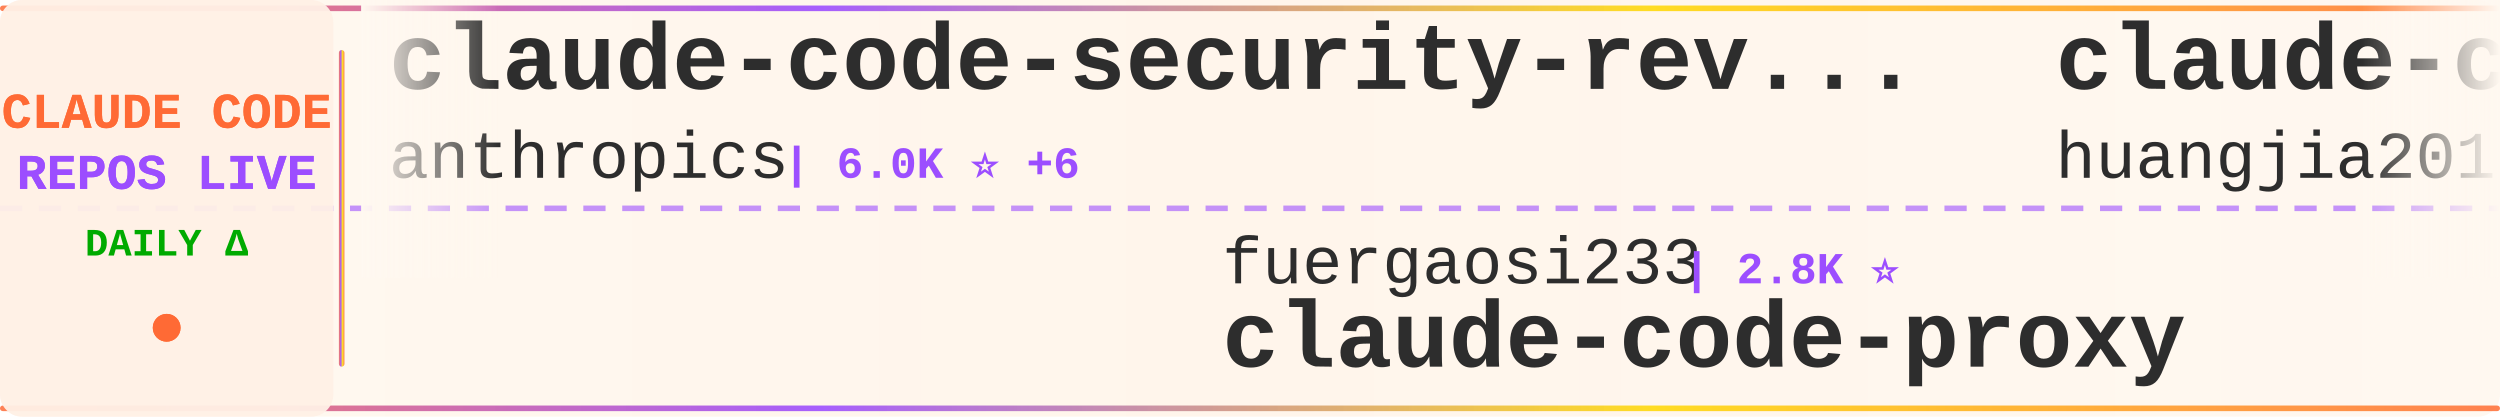
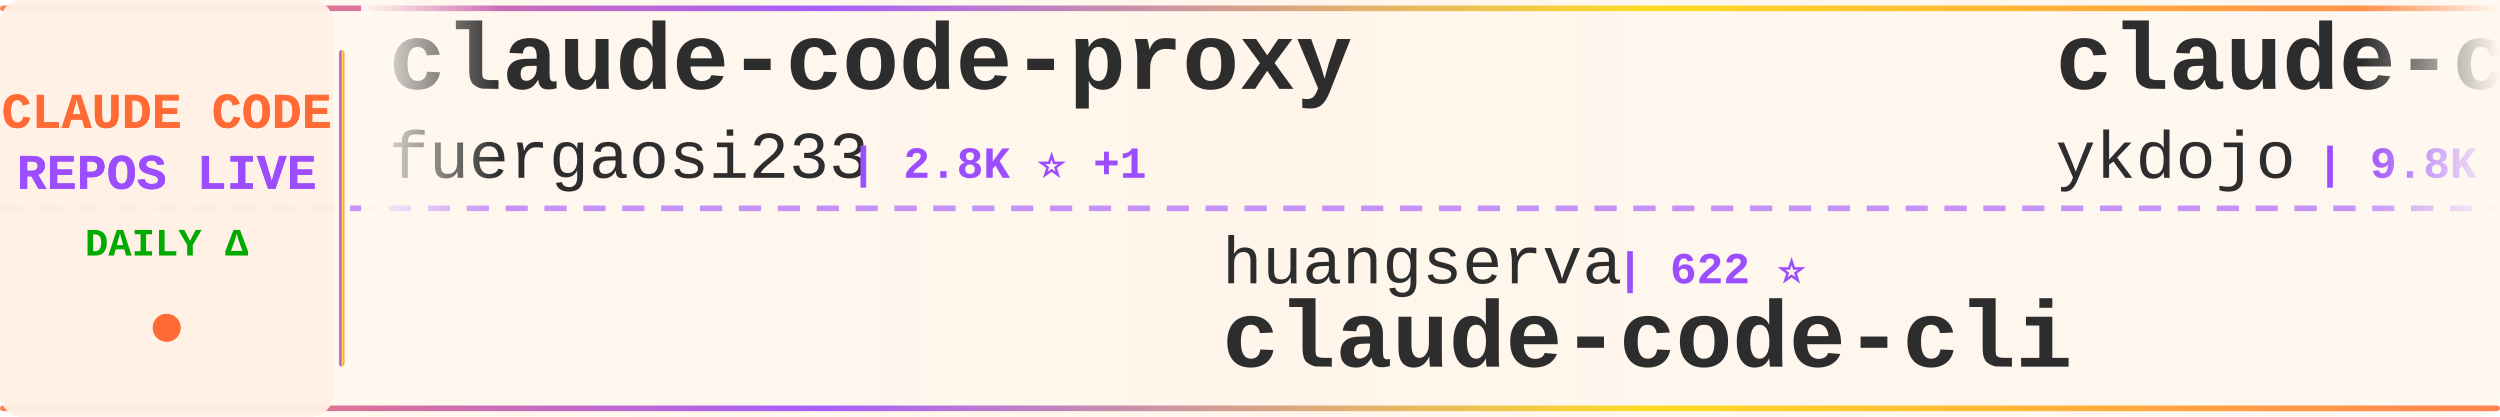
<svg xmlns="http://www.w3.org/2000/svg" width="900" height="150">
  <defs>
    <linearGradient id="tickerBg" x1="0%" y1="0%" x2="100%" y2="0%">
      <stop offset="0%" style="stop-color:#fff8f0;stop-opacity:0.98" />
      <stop offset="50%" style="stop-color:#fff5eb;stop-opacity:1" />
      <stop offset="100%" style="stop-color:#fff8f0;stop-opacity:0.98" />
    </linearGradient>
    <linearGradient id="borderGrad" x1="0%" y1="0%" x2="100%" y2="0%">
      <stop offset="0%" style="stop-color:#FF6B35;stop-opacity:0.85">
        <animate attributeName="stop-opacity" values="0.85;1;0.85" dur="2s" repeatCount="indefinite" />
      </stop>
      <stop offset="33%" style="stop-color:#9C4EFF;stop-opacity:0.9">
        <animate attributeName="stop-opacity" values="0.9;1;0.9" dur="2.2s" repeatCount="indefinite" />
      </stop>
      <stop offset="66%" style="stop-color:#FFD700;stop-opacity:0.85">
        <animate attributeName="stop-opacity" values="0.85;1;0.85" dur="1.8s" repeatCount="indefinite" />
      </stop>
      <stop offset="100%" style="stop-color:#FF6B35;stop-opacity:0.85">
        <animate attributeName="stop-opacity" values="0.85;1;0.85" dur="2s" repeatCount="indefinite" />
      </stop>
    </linearGradient>
    <filter id="textGlow">
      <feGaussianBlur stdDeviation="0.15" result="coloredBlur" />
      <feMerge>
        <feMergeNode in="coloredBlur" />
        <feMergeNode in="SourceGraphic" />
      </feMerge>
    </filter>
    <filter id="metricGlow">
      <feGaussianBlur stdDeviation="0.2" result="coloredBlur" />
      <feMerge>
        <feMergeNode in="coloredBlur" />
        <feMergeNode in="SourceGraphic" />
      </feMerge>
    </filter>
    <linearGradient id="leftFade" x1="0%" y1="0%" x2="100%" y2="0%">
      <stop offset="0%" style="stop-color:#fff8f0;stop-opacity:1" />
      <stop offset="100%" style="stop-color:#fff8f0;stop-opacity:0" />
    </linearGradient>
    <linearGradient id="rightFade" x1="0%" y1="0%" x2="100%" y2="0%">
      <stop offset="0%" style="stop-color:#fff8f0;stop-opacity:0" />
      <stop offset="100%" style="stop-color:#fff8f0;stop-opacity:1" />
    </linearGradient>
  </defs>
  <rect width="900" height="150" fill="url(#tickerBg)" rx="8" />
  <rect x="0" y="2" width="900" height="2" fill="url(#borderGrad)" rx="1" />
  <rect x="0" y="146" width="900" height="2" fill="url(#borderGrad)" rx="1" />
  <line x1="0" y1="75" x2="900" y2="75" stroke="#9C4EFF" stroke-width="2" stroke-dasharray="8 6" opacity="0.6" />
  <rect x="0" y="0" width="120" height="150" fill="#fff0e6" opacity="0.95" rx="8" />
  <text x="60" y="46" font-family="'Courier New', monospace" font-size="18" font-weight="bold" fill="#FF6B35" text-anchor="middle" filter="url(#textGlow)">
    CLAUDE CODE
  </text>
  <text x="60" y="68" font-family="'Courier New', monospace" font-size="18" font-weight="bold" fill="#9C4EFF" text-anchor="middle" filter="url(#textGlow)">
    REPOS LIVE
  </text>
  <text x="60" y="92" font-family="'Courier New', monospace" font-size="14" font-weight="bold" fill="#00aa00" text-anchor="middle">
    DAILY Δ
  </text>
  <circle cx="60" cy="118" r="5" fill="#FF6B35" filter="url(#metricGlow)">
    <animate attributeName="r" values="4;6;4" dur="1.5s" repeatCount="indefinite" />
    <animate attributeName="opacity" values="0.6;1;0.6" dur="1.5s" repeatCount="indefinite" />
  </circle>
  <rect x="122" y="18" width="2" height="114" fill="url(#borderGrad)" rx="1" />
  <clipPath id="tickerClip">
    <rect x="130" y="0" width="770" height="150" />
  </clipPath>
  <g clip-path="url(#tickerClip)">
    <g id="tickerItems">
      <animateTransform attributeName="transform" attributeType="XML" type="translate" from="0 0" to="-3000 0" dur="54s" repeatCount="indefinite" />
      <g transform="translate(0, 0)">
-         <text x="140" y="32" font-family="'Courier New', monospace" font-size="34" font-weight="bold" fill="#2d2d2d">claude-code-security-rev...</text>
-         <text x="140" y="64" font-family="'Courier New', monospace" font-size="24" font-weight="normal" fill="#2d2d2d" opacity="1.0">anthropics</text>
-         <text x="282" y="64" font-family="'Courier New', monospace" font-size="16" font-weight="bold" fill="#9C4EFF"> | 6.0K ⭐ +6</text>
+         <text x="140" y="32" font-family="'Courier New', monospace" font-size="34" font-weight="bold" fill="#2d2d2d">claude-code-proxy</text>
+         <text x="140" y="64" font-family="'Courier New', monospace" font-size="24" font-weight="normal" fill="#2d2d2d" opacity="1.0">fuergaosi233</text>
+         <text x="306" y="64" font-family="'Courier New', monospace" font-size="16" font-weight="bold" fill="#9C4EFF"> | 2.8K ⭐ +1</text>
      </g>
      <g transform="translate(300, 0)">
-         <text x="140" y="102" font-family="'Courier New', monospace" font-size="24" font-weight="normal" fill="#2d2d2d" opacity="1.0">fuergaosi233</text>
-         <text x="306" y="102" font-family="'Courier New', monospace" font-size="16" font-weight="bold" fill="#9C4EFF"> | 2.8K ⭐</text>
-         <text x="140" y="132" font-family="'Courier New', monospace" font-size="34" font-weight="bold" fill="#2d2d2d">claude-code-proxy</text>
+         <text x="140" y="102" font-family="'Courier New', monospace" font-size="24" font-weight="normal" fill="#2d2d2d" opacity="1.0">huangserva</text>
+         <text x="282" y="102" font-family="'Courier New', monospace" font-size="16" font-weight="bold" fill="#9C4EFF"> | 622 ⭐</text>
+         <text x="140" y="132" font-family="'Courier New', monospace" font-size="34" font-weight="bold" fill="#2d2d2d">claude-code-cli</text>
      </g>
      <g transform="translate(600, 0)">
-         <text x="140" y="32" font-family="'Courier New', monospace" font-size="34" font-weight="bold" fill="#2d2d2d">claude-code-engineering</text>
-         <text x="140" y="64" font-family="'Courier New', monospace" font-size="24" font-weight="normal" fill="#2d2d2d" opacity="1.0">huangjia2019</text>
-         <text x="306" y="64" font-family="'Courier New', monospace" font-size="16" font-weight="bold" fill="#9C4EFF"> | 1.1K ⭐</text>
+         <text x="140" y="32" font-family="'Courier New', monospace" font-size="34" font-weight="bold" fill="#2d2d2d">claude-code-tips</text>
+         <text x="140" y="64" font-family="'Courier New', monospace" font-size="24" font-weight="normal" fill="#2d2d2d" opacity="1.0">ykdojo</text>
+         <text x="234" y="64" font-family="'Courier New', monospace" font-size="16" font-weight="bold" fill="#9C4EFF"> | 9.8K ⭐ +6</text>
      </g>
      <g transform="translate(900, 0)">
-         <text x="140" y="102" font-family="'Courier New', monospace" font-size="24" font-weight="normal" fill="#2d2d2d" opacity="1.0">fazxes</text>
-         <text x="234" y="102" font-family="'Courier New', monospace" font-size="16" font-weight="bold" fill="#9C4EFF"> | 231 ⭐</text>
-         <text x="140" y="132" font-family="'Courier New', monospace" font-size="34" font-weight="bold" fill="#2d2d2d">Claude-code</text>
+         <text x="140" y="102" font-family="'Courier New', monospace" font-size="24" font-weight="normal" fill="#2d2d2d" opacity="1.0">huangjia2019</text>
+         <text x="306" y="102" font-family="'Courier New', monospace" font-size="16" font-weight="bold" fill="#9C4EFF"> | 1.1K ⭐</text>
+         <text x="140" y="132" font-family="'Courier New', monospace" font-size="34" font-weight="bold" fill="#2d2d2d">claude-code-engineering</text>
      </g>
      <g transform="translate(1200, 0)">
        <text x="140" y="32" font-family="'Courier New', monospace" font-size="34" font-weight="bold" fill="#2d2d2d">my-claude-code-setup</text>
        <text x="140" y="64" font-family="'Courier New', monospace" font-size="24" font-weight="normal" fill="#2d2d2d" opacity="1.0">centminmod</text>
        <text x="282" y="64" font-family="'Courier New', monospace" font-size="16" font-weight="bold" fill="#9C4EFF"> | 2.6K ⭐</text>
      </g>
      <g transform="translate(1500, 0)">
-         <text x="140" y="102" font-family="'Courier New', monospace" font-size="24" font-weight="normal" fill="#2d2d2d" opacity="1.0">Alishahryar1</text>
-         <text x="306" y="102" font-family="'Courier New', monospace" font-size="16" font-weight="bold" fill="#9C4EFF"> | 46.4K ⭐ +20</text>
-         <text x="140" y="132" font-family="'Courier New', monospace" font-size="34" font-weight="bold" fill="#2d2d2d">free-claude-code</text>
+         <text x="140" y="102" font-family="'Courier New', monospace" font-size="24" font-weight="normal" fill="#2d2d2d" opacity="1.0">OneRedOak</text>
+         <text x="270" y="102" font-family="'Courier New', monospace" font-size="16" font-weight="bold" fill="#9C4EFF"> | 3.9K ⭐ +1</text>
+         <text x="140" y="132" font-family="'Courier New', monospace" font-size="34" font-weight="bold" fill="#2d2d2d">claude-code-workflows</text>
      </g>
      <g transform="translate(1800, 0)">
-         <text x="140" y="32" font-family="'Courier New', monospace" font-size="34" font-weight="bold" fill="#2d2d2d">claude-code-analysis</text>
-         <text x="140" y="64" font-family="'Courier New', monospace" font-size="24" font-weight="normal" fill="#2d2d2d" opacity="1.0">liuup</text>
-         <text x="222" y="64" font-family="'Courier New', monospace" font-size="16" font-weight="bold" fill="#9C4EFF"> | 3.8K ⭐</text>
+         <text x="140" y="32" font-family="'Courier New', monospace" font-size="34" font-weight="bold" fill="#2d2d2d">ralph-claude-code</text>
+         <text x="140" y="64" font-family="'Courier New', monospace" font-size="24" font-weight="normal" fill="#2d2d2d" opacity="1.0">frankbria</text>
+         <text x="270" y="64" font-family="'Courier New', monospace" font-size="16" font-weight="bold" fill="#9C4EFF"> | 9.6K ⭐</text>
      </g>
      <g transform="translate(2100, 0)">
-         <text x="140" y="102" font-family="'Courier New', monospace" font-size="24" font-weight="normal" fill="#2d2d2d" opacity="1.0">lorryjovens-hub</text>
-         <text x="342" y="102" font-family="'Courier New', monospace" font-size="16" font-weight="bold" fill="#9C4EFF"> | 1.7K ⭐ -2</text>
-         <text x="140" y="132" font-family="'Courier New', monospace" font-size="34" font-weight="bold" fill="#2d2d2d">claude-code-rust</text>
+         <text x="140" y="102" font-family="'Courier New', monospace" font-size="24" font-weight="normal" fill="#2d2d2d" opacity="1.0">pengchengneo</text>
+         <text x="306" y="102" font-family="'Courier New', monospace" font-size="16" font-weight="bold" fill="#9C4EFF"> | 1.8K ⭐</text>
+         <text x="140" y="132" font-family="'Courier New', monospace" font-size="34" font-weight="bold" fill="#2d2d2d">Claude-Code</text>
      </g>
      <g transform="translate(2400, 0)">
-         <text x="140" y="32" font-family="'Courier New', monospace" font-size="34" font-weight="bold" fill="#2d2d2d">claude-code-router</text>
-         <text x="140" y="64" font-family="'Courier New', monospace" font-size="24" font-weight="normal" fill="#2d2d2d" opacity="1.0">musistudio</text>
-         <text x="282" y="64" font-family="'Courier New', monospace" font-size="16" font-weight="bold" fill="#9C4EFF"> | 36.8K ⭐ +5</text>
+         <text x="140" y="32" font-family="'Courier New', monospace" font-size="34" font-weight="bold" fill="#2d2d2d">claude-code-guide</text>
+         <text x="140" y="64" font-family="'Courier New', monospace" font-size="24" font-weight="normal" fill="#2d2d2d" opacity="1.0">Cranot</text>
+         <text x="234" y="64" font-family="'Courier New', monospace" font-size="16" font-weight="bold" fill="#9C4EFF"> | 2.9K ⭐</text>
      </g>
      <g transform="translate(2700, 0)">
-         <text x="140" y="102" font-family="'Courier New', monospace" font-size="24" font-weight="normal" fill="#2d2d2d" opacity="1.0">JrCx7scC</text>
-         <text x="258" y="102" font-family="'Courier New', monospace" font-size="16" font-weight="bold" fill="#9C4EFF"> | 374 ⭐</text>
-         <text x="140" y="132" font-family="'Courier New', monospace" font-size="34" font-weight="bold" fill="#2d2d2d">claude-code-source</text>
+         <text x="140" y="102" font-family="'Courier New', monospace" font-size="24" font-weight="normal" fill="#2d2d2d" opacity="1.0">Yeachan-Heo</text>
+         <text x="294" y="102" font-family="'Courier New', monospace" font-size="16" font-weight="bold" fill="#9C4EFF"> | 38.7K ⭐ +1</text>
+         <text x="140" y="132" font-family="'Courier New', monospace" font-size="34" font-weight="bold" fill="#2d2d2d">oh-my-claudecode</text>
      </g>
      <g transform="translate(3000, 0)">
-         <text x="140" y="32" font-family="'Courier New', monospace" font-size="34" font-weight="bold" fill="#2d2d2d">claude-code-security-rev...</text>
-         <text x="140" y="64" font-family="'Courier New', monospace" font-size="24" font-weight="normal" fill="#2d2d2d" opacity="1.0">anthropics</text>
-         <text x="282" y="64" font-family="'Courier New', monospace" font-size="16" font-weight="bold" fill="#9C4EFF"> | 6.0K ⭐ +6</text>
+         <text x="140" y="32" font-family="'Courier New', monospace" font-size="34" font-weight="bold" fill="#2d2d2d">claude-code-proxy</text>
+         <text x="140" y="64" font-family="'Courier New', monospace" font-size="24" font-weight="normal" fill="#2d2d2d" opacity="1.0">fuergaosi233</text>
+         <text x="306" y="64" font-family="'Courier New', monospace" font-size="16" font-weight="bold" fill="#9C4EFF"> | 2.8K ⭐ +1</text>
      </g>
      <g transform="translate(3300, 0)">
-         <text x="140" y="102" font-family="'Courier New', monospace" font-size="24" font-weight="normal" fill="#2d2d2d" opacity="1.0">fuergaosi233</text>
-         <text x="306" y="102" font-family="'Courier New', monospace" font-size="16" font-weight="bold" fill="#9C4EFF"> | 2.8K ⭐</text>
-         <text x="140" y="132" font-family="'Courier New', monospace" font-size="34" font-weight="bold" fill="#2d2d2d">claude-code-proxy</text>
+         <text x="140" y="102" font-family="'Courier New', monospace" font-size="24" font-weight="normal" fill="#2d2d2d" opacity="1.0">huangserva</text>
+         <text x="282" y="102" font-family="'Courier New', monospace" font-size="16" font-weight="bold" fill="#9C4EFF"> | 622 ⭐</text>
+         <text x="140" y="132" font-family="'Courier New', monospace" font-size="34" font-weight="bold" fill="#2d2d2d">claude-code-cli</text>
      </g>
      <g transform="translate(3600, 0)">
-         <text x="140" y="32" font-family="'Courier New', monospace" font-size="34" font-weight="bold" fill="#2d2d2d">claude-code-engineering</text>
-         <text x="140" y="64" font-family="'Courier New', monospace" font-size="24" font-weight="normal" fill="#2d2d2d" opacity="1.0">huangjia2019</text>
-         <text x="306" y="64" font-family="'Courier New', monospace" font-size="16" font-weight="bold" fill="#9C4EFF"> | 1.1K ⭐</text>
+         <text x="140" y="32" font-family="'Courier New', monospace" font-size="34" font-weight="bold" fill="#2d2d2d">claude-code-tips</text>
+         <text x="140" y="64" font-family="'Courier New', monospace" font-size="24" font-weight="normal" fill="#2d2d2d" opacity="1.0">ykdojo</text>
+         <text x="234" y="64" font-family="'Courier New', monospace" font-size="16" font-weight="bold" fill="#9C4EFF"> | 9.8K ⭐ +6</text>
      </g>
      <g transform="translate(3900, 0)">
-         <text x="140" y="102" font-family="'Courier New', monospace" font-size="24" font-weight="normal" fill="#2d2d2d" opacity="1.0">fazxes</text>
-         <text x="234" y="102" font-family="'Courier New', monospace" font-size="16" font-weight="bold" fill="#9C4EFF"> | 231 ⭐</text>
-         <text x="140" y="132" font-family="'Courier New', monospace" font-size="34" font-weight="bold" fill="#2d2d2d">Claude-code</text>
+         <text x="140" y="102" font-family="'Courier New', monospace" font-size="24" font-weight="normal" fill="#2d2d2d" opacity="1.0">huangjia2019</text>
+         <text x="306" y="102" font-family="'Courier New', monospace" font-size="16" font-weight="bold" fill="#9C4EFF"> | 1.1K ⭐</text>
+         <text x="140" y="132" font-family="'Courier New', monospace" font-size="34" font-weight="bold" fill="#2d2d2d">claude-code-engineering</text>
      </g>
    </g>
  </g>
  <rect x="130" y="0" width="50" height="100" fill="url(#leftFade)" />
  <rect x="850" y="0" width="50" height="100" fill="url(#rightFade)" />
</svg>
